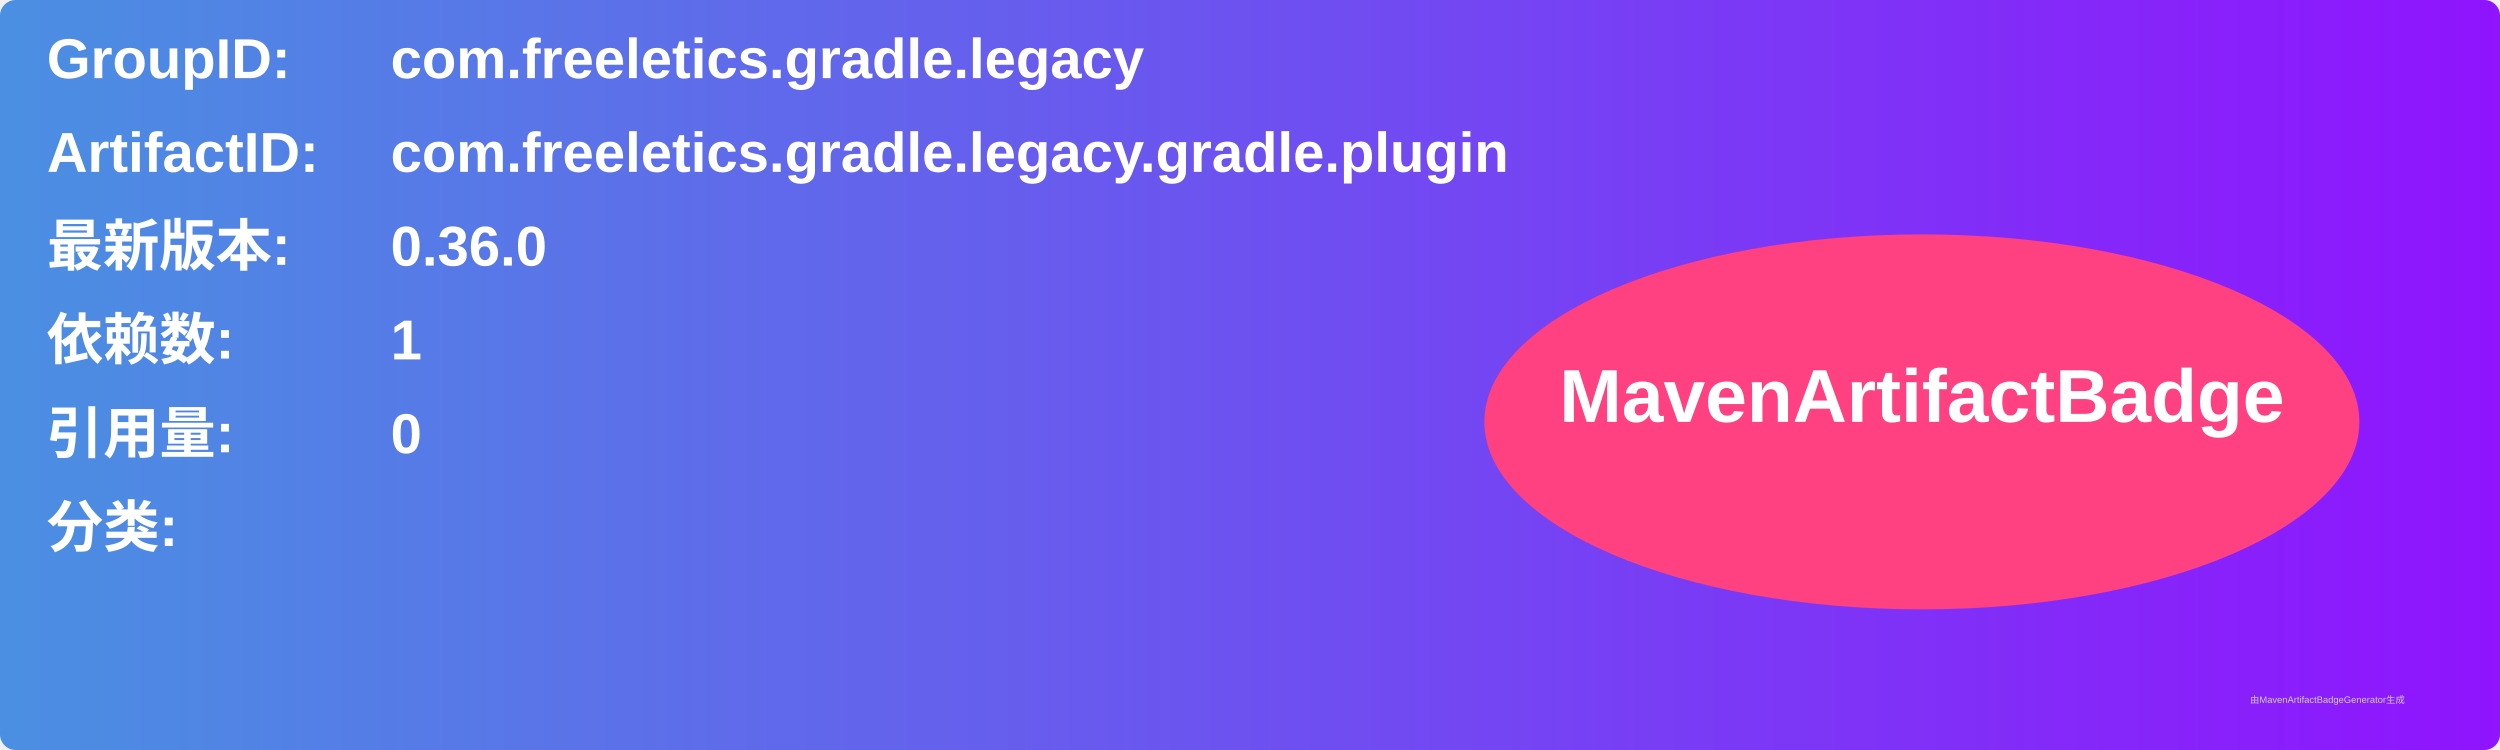
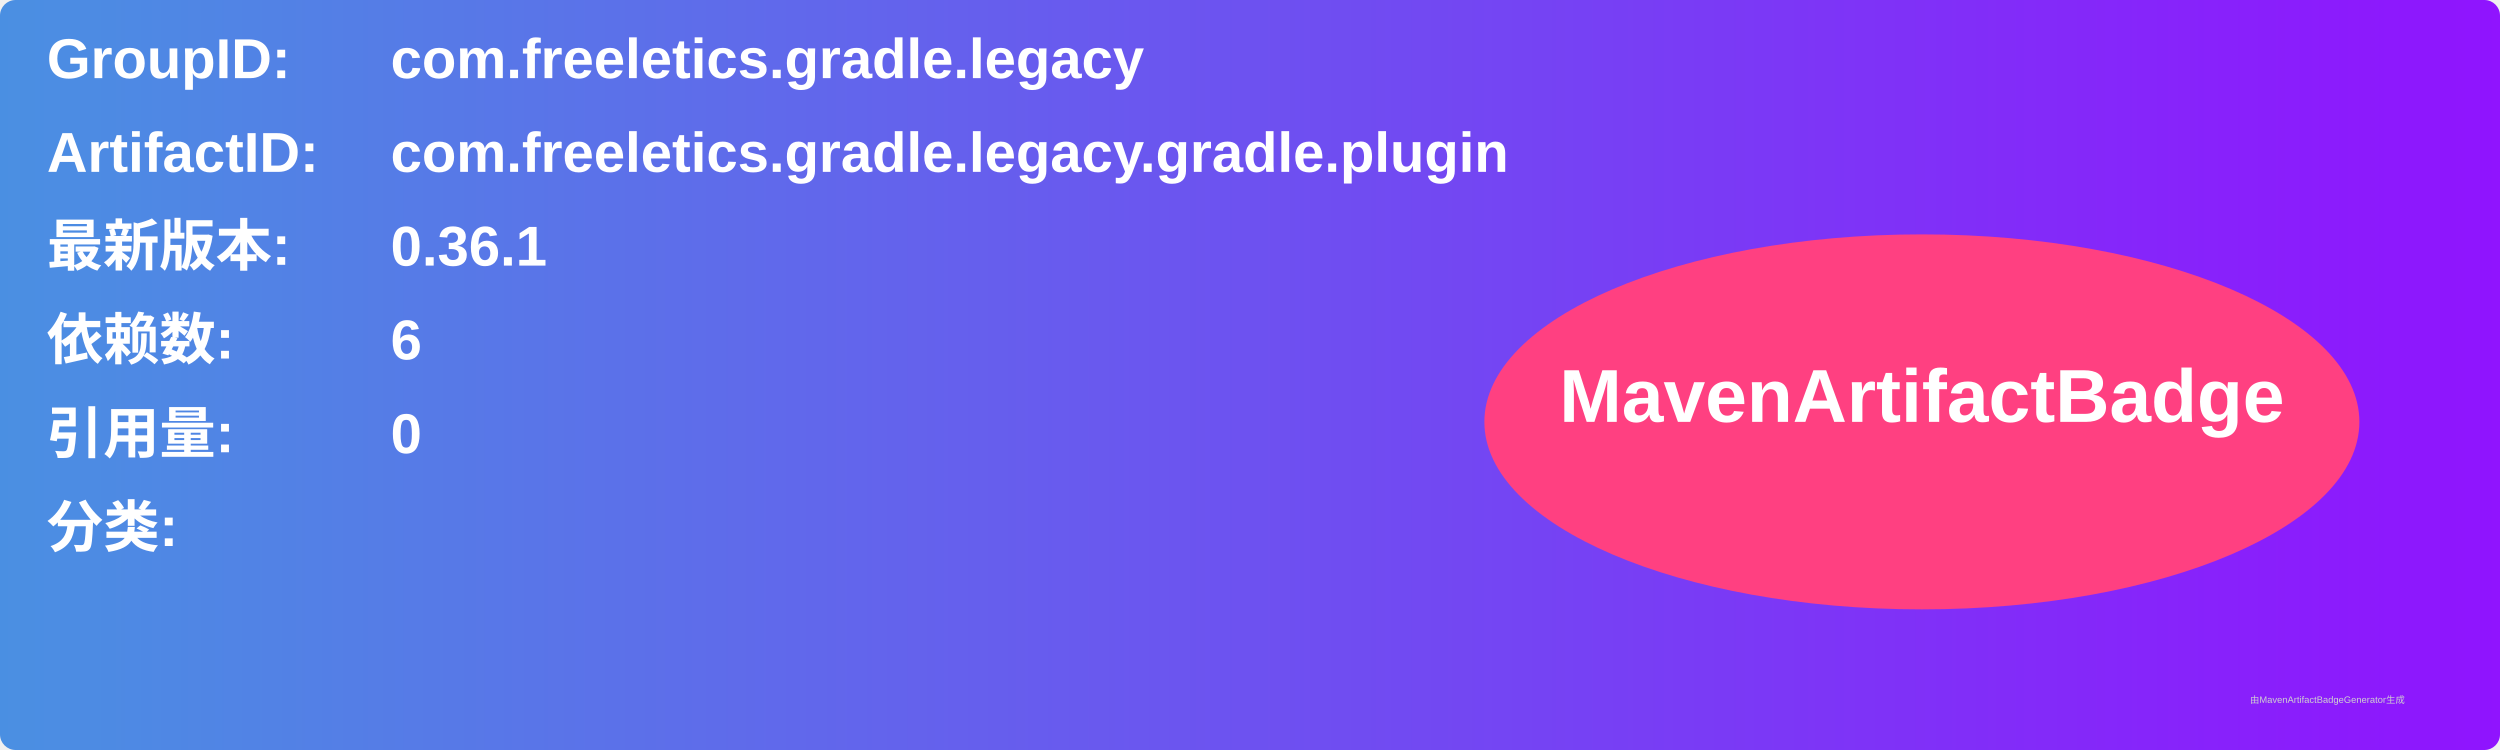
<svg xmlns="http://www.w3.org/2000/svg" width="800" height="240" viewBox="0 0 800 240">
  <linearGradient id="grad" x1="0%" y1="0%" x2="100%" y2="0%">
    <stop offset="0%" stop-color="#4a90e2" />
    <stop offset="100%" stop-color="#9013fe" />
  </linearGradient>
  <rect width="100%" height="100%" rx="5" ry="5" fill="url(#grad)" />
  <g transform="translate(15, 15)">
    <text x="0" y="10" font-family="Arial" font-size="18" fill="white" font-weight="bold" width="260">GroupID:</text>
    <text x="110" y="10" font-family="Arial" font-size="18" fill="white" font-weight="bold" width="460">com.freeletics.gradle.legacy</text>
    <text x="0" y="40" font-family="Arial" font-size="18" fill="white" font-weight="bold" width="260">ArtifactID:</text>
    <text x="110" y="40" font-family="Arial" font-size="18" fill="white" font-weight="bold" width="460">com.freeletics.gradle.legacy.gradle.plugin</text>
    <text x="0" y="70" font-family="Arial" font-size="18" fill="white" font-weight="bold">最新版本:</text>
    <text x="110" y="70" font-family="Arial" font-size="18" fill="white" font-weight="bold">
-       <tspan font-weight="bold">0.36.0</tspan>
+       <tspan font-weight="bold">0.36.1</tspan>
    </text>
    <text x="0" y="100" font-family="Arial" font-size="18" fill="white" font-weight="bold">依赖数: </text>
    <text x="110" y="100" font-family="Arial" font-size="18" fill="white">
-       <tspan font-weight="bold">1</tspan>
+       <tspan font-weight="bold">6</tspan>
    </text>
    <text x="0" y="130" font-family="Arial" font-size="18" fill="white" font-weight="bold">引用量: </text>
    <text x="110" y="130" font-family="Arial" font-size="18" fill="white">
      <tspan font-weight="bold">0</tspan>
    </text>
    <text x="0" y="160" font-family="Arial" font-size="18" fill="white" font-weight="bold">分类:</text>
    <text x="10" y="190" font-family="Arial" font-size="10" fill="white">
      <tspan font-weight="bold" />
    </text>
    <ellipse cx="600" cy="120" rx="140" ry="60" fill="#ff4081" />
    <text x="600" y="120" text-anchor="middle" font-family="Arial" font-size="24" fill="white" font-weight="bold">MavenArtifactBadge</text>
  </g>
  <text x="720" y="225" font-family="Arial" font-size="3" fill="#d0d0d0">由MavenArtifactBadgeGenerator生成</text>
</svg>
